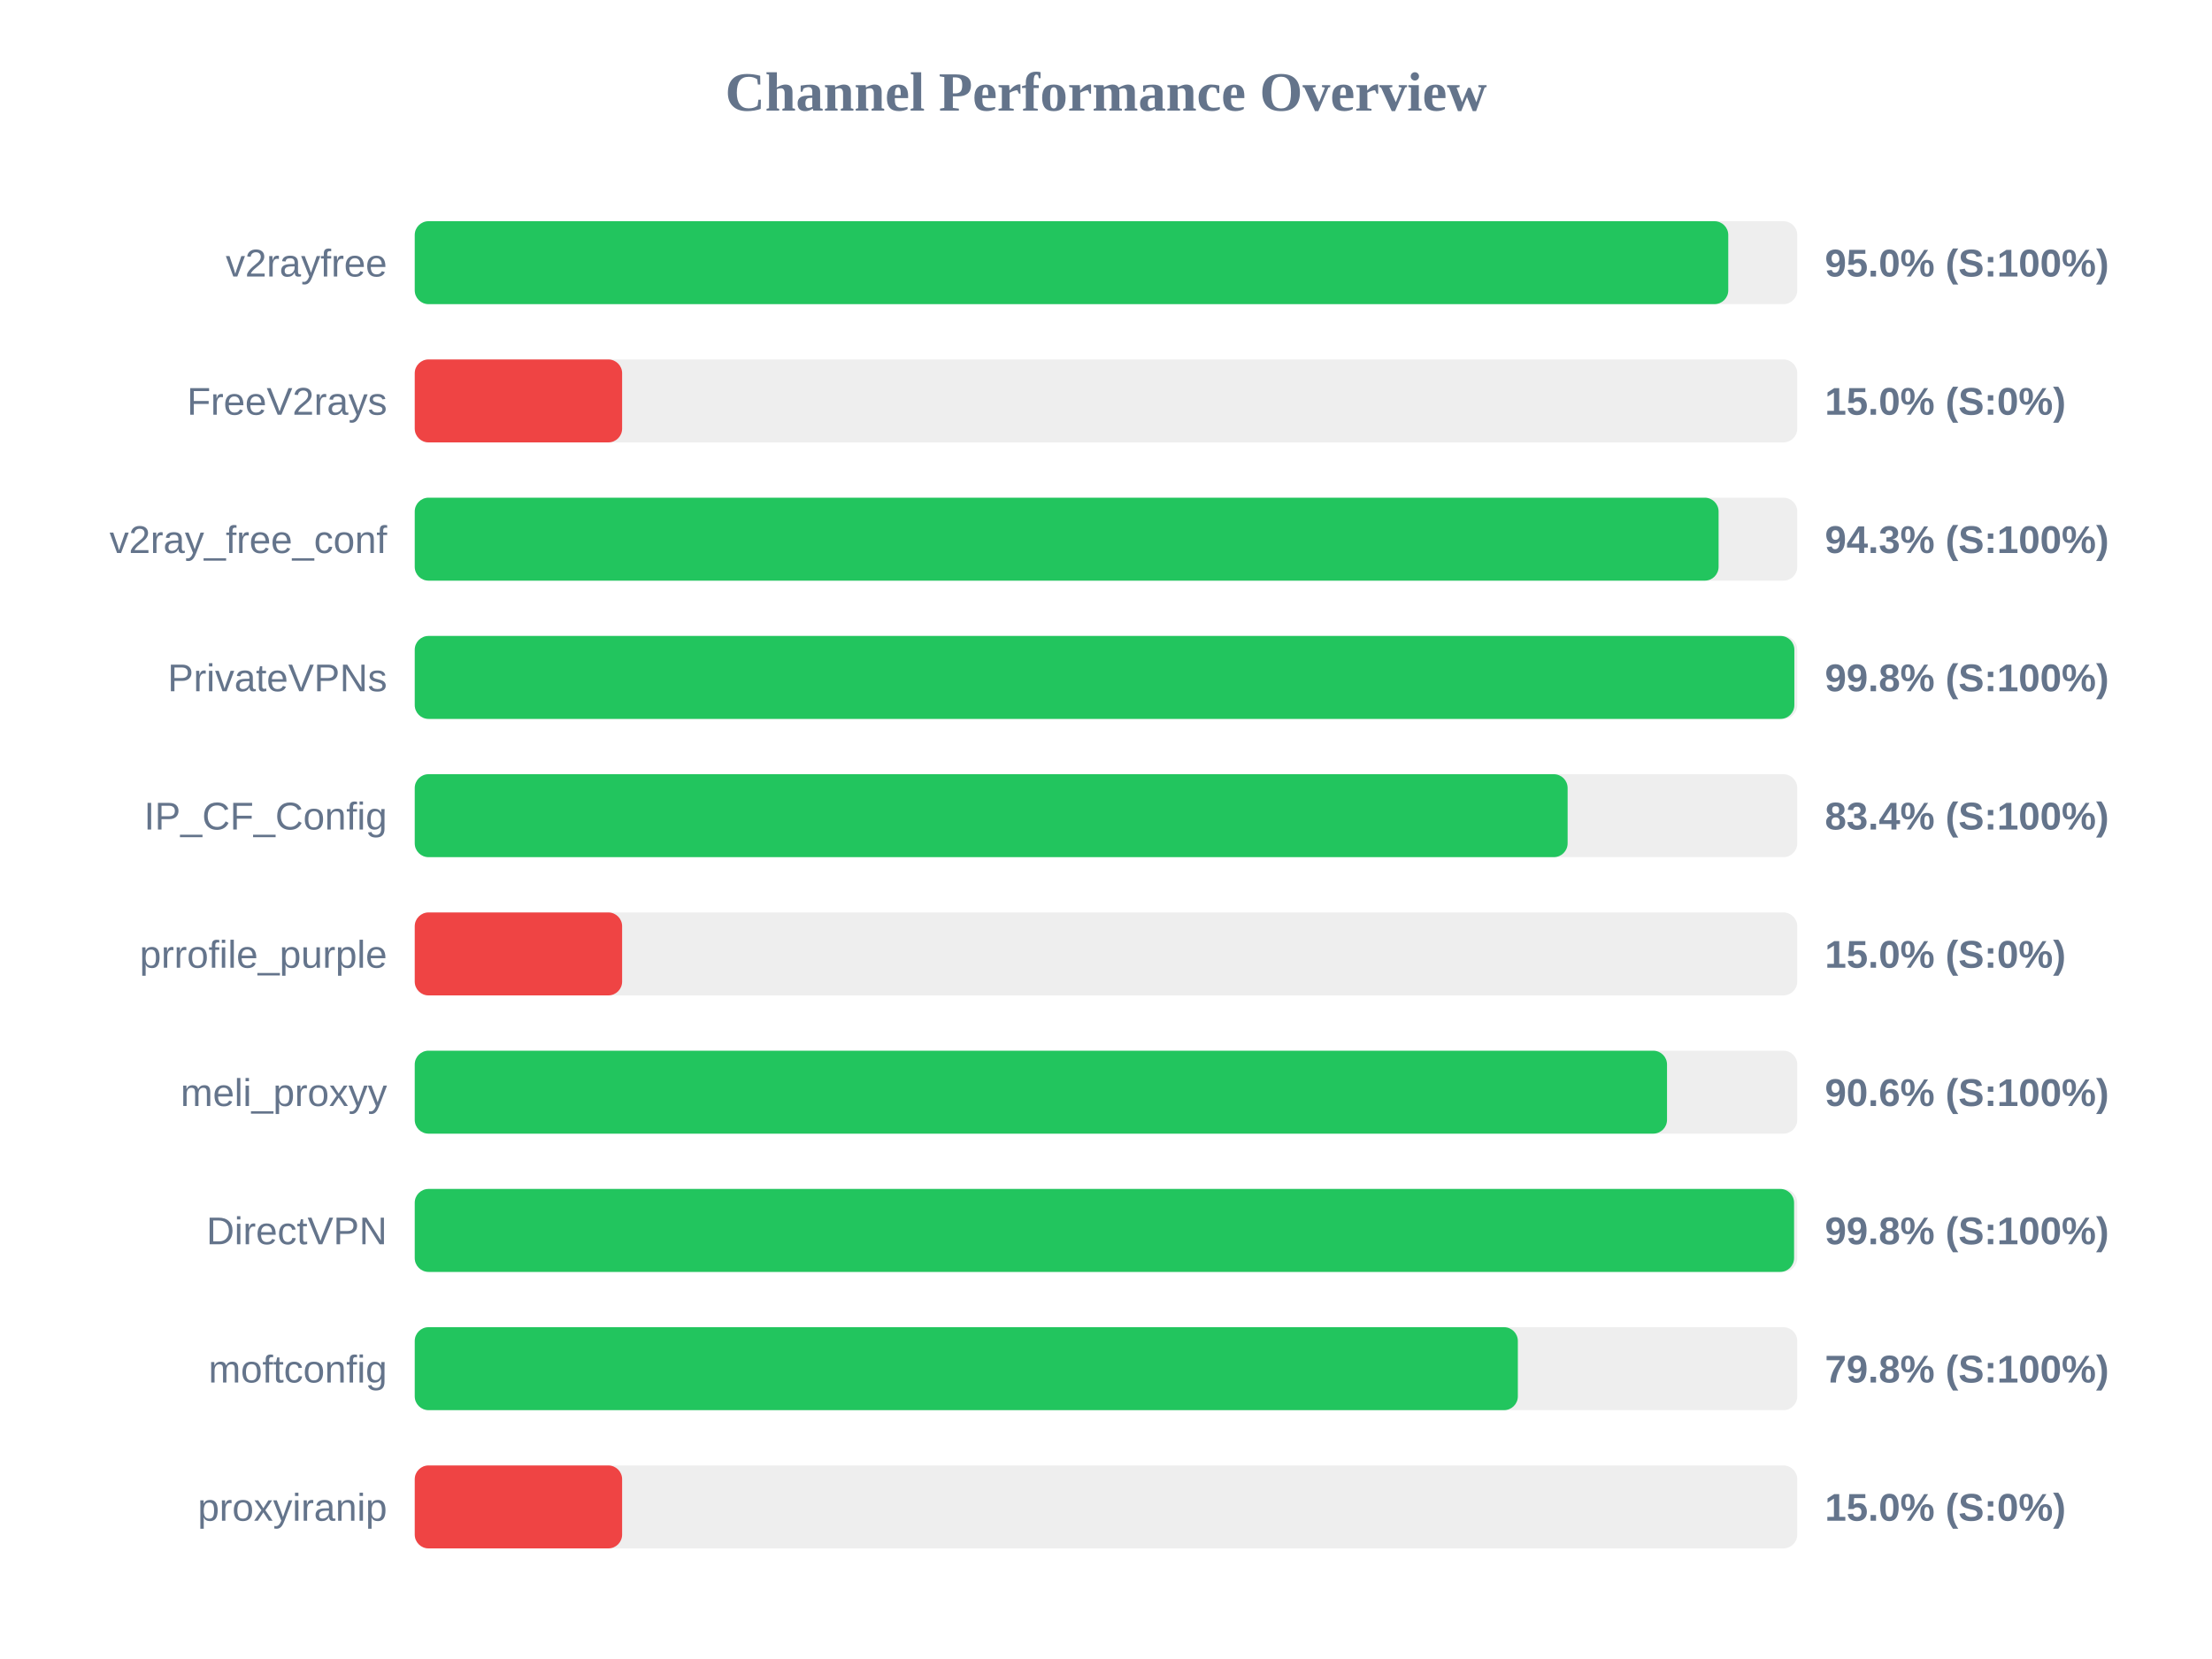
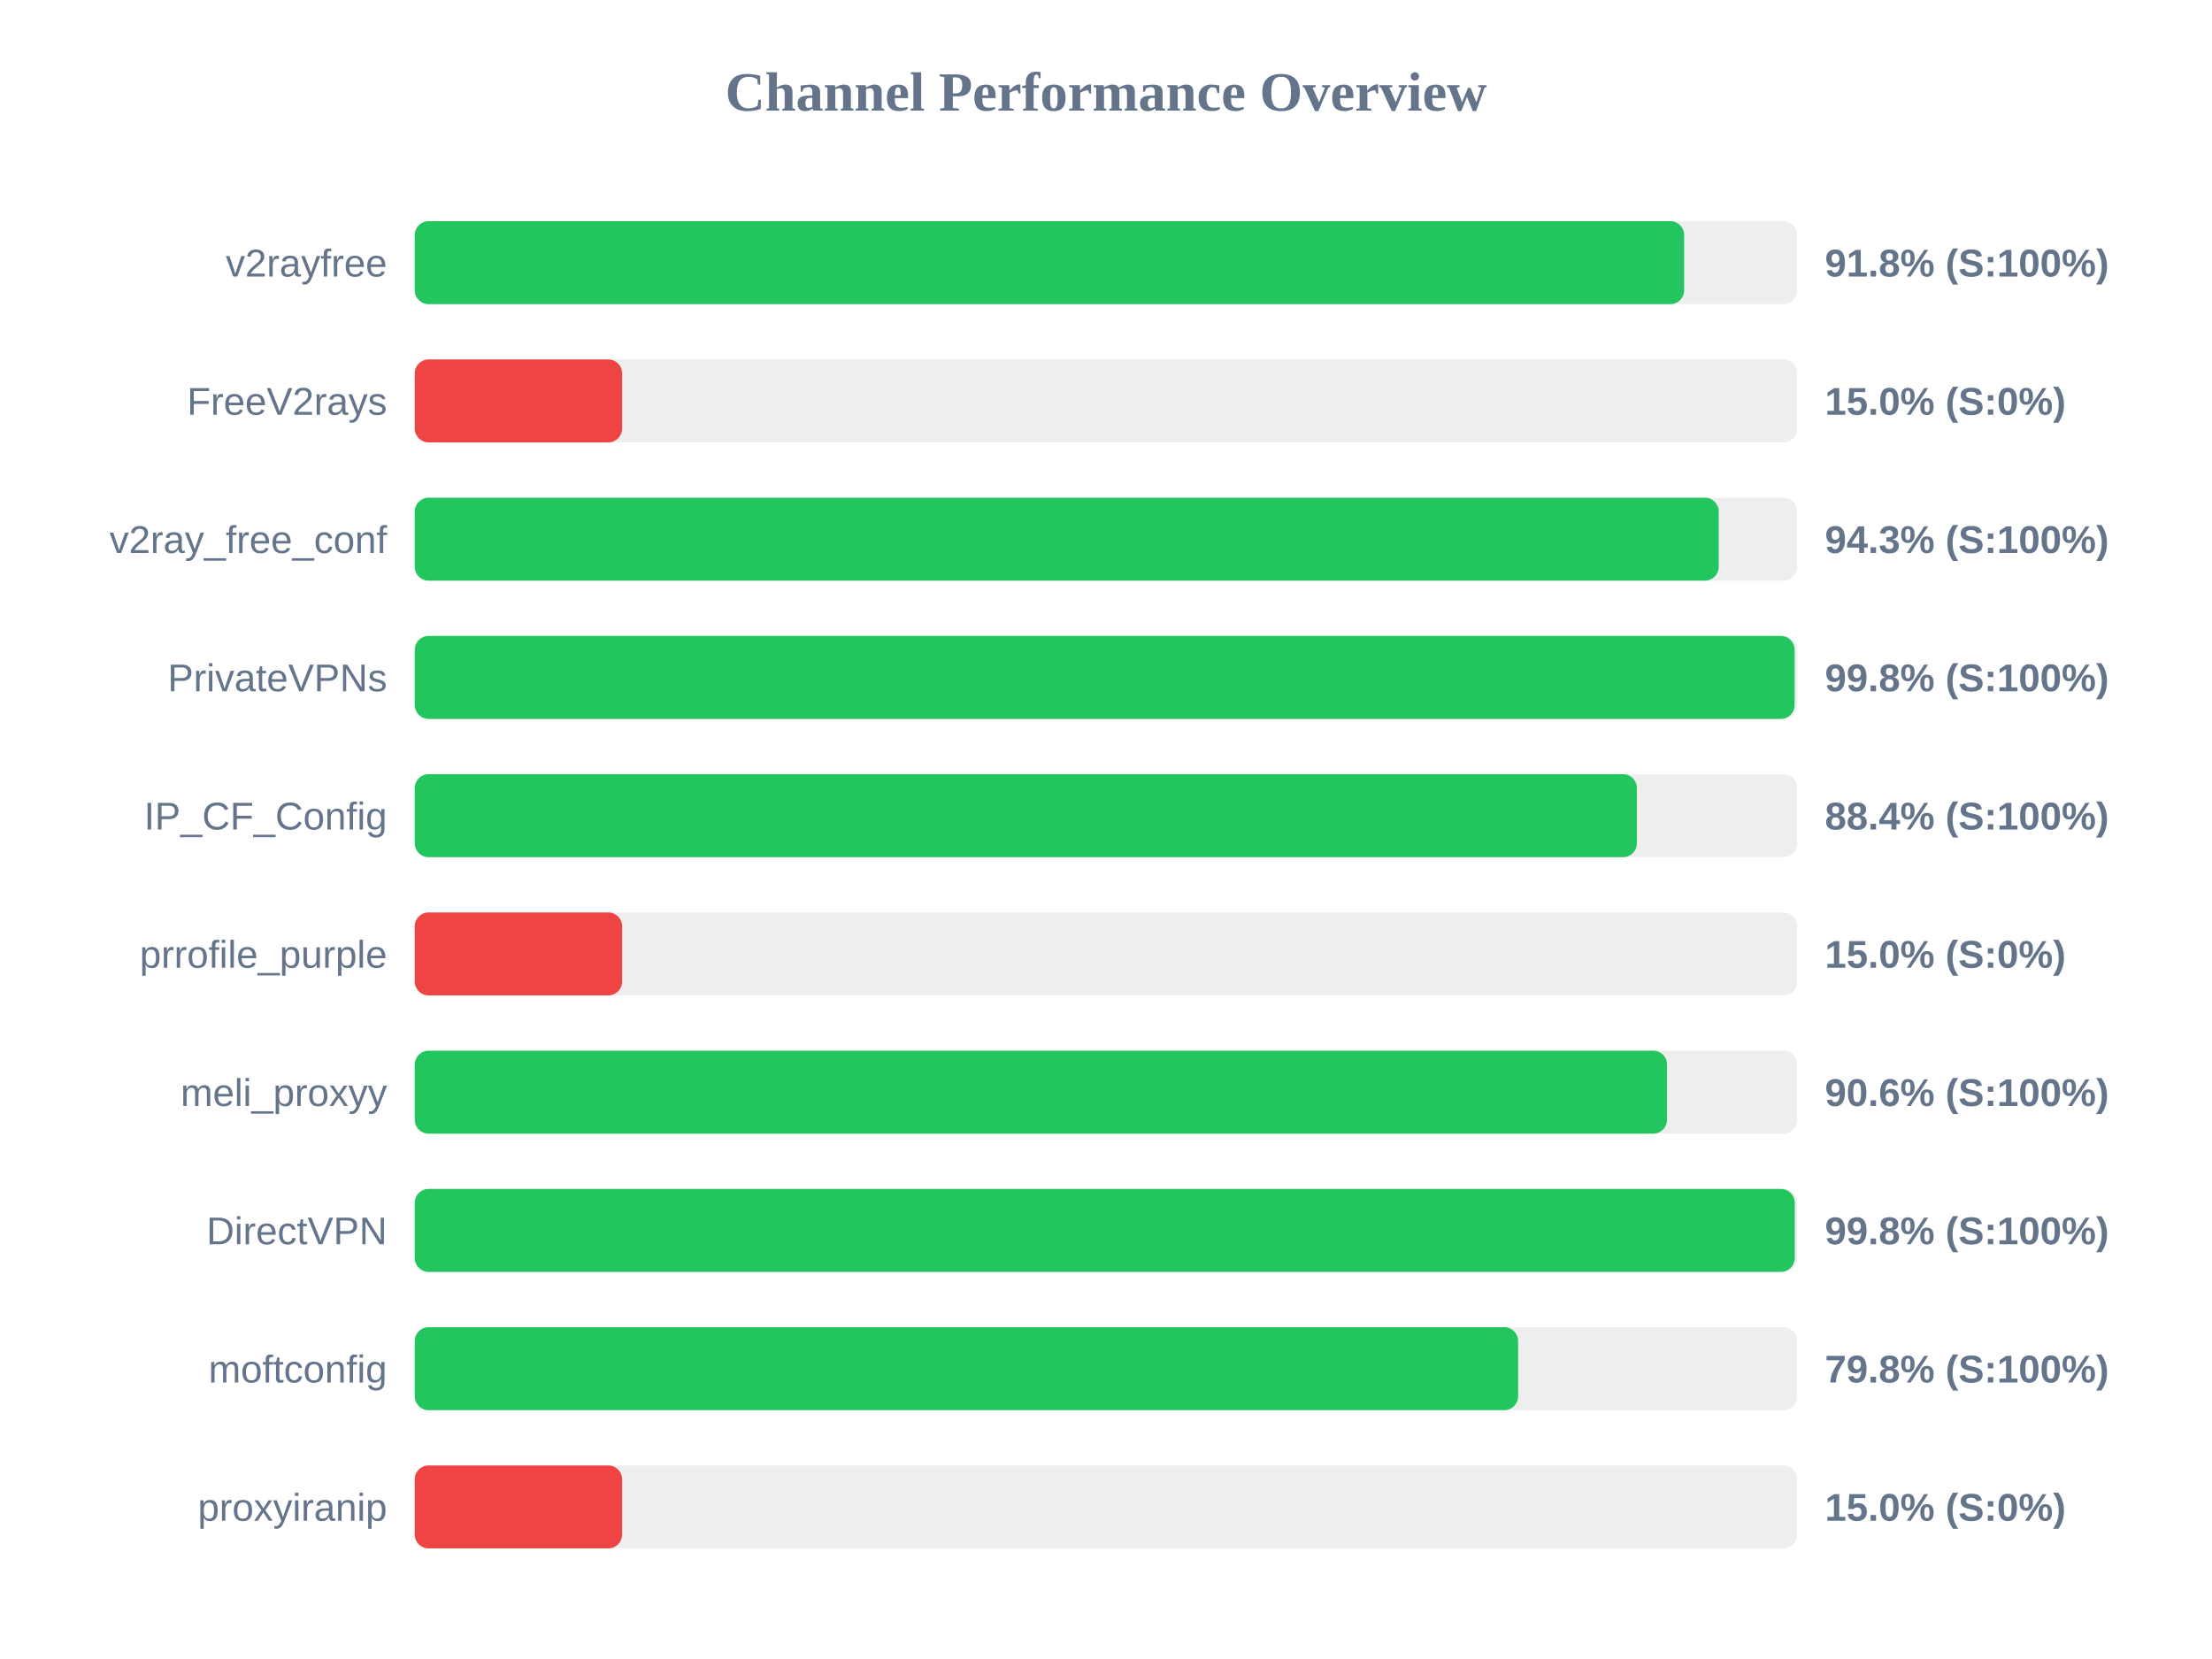
<svg xmlns="http://www.w3.org/2000/svg" width="800" height="600" version="1.1">
  <style>
        .row { font: 14px Arial; fill: #64748b; }
        .score { font: bold 14px Arial; fill: #64748b; }
    </style>
  <text x="400" y="40" text-anchor="middle" font-size="20px" font-weight="bold" fill="#64748b">Channel Performance Overview</text>
  <rect x="150" y="80" width="500" height="30" fill="#eee" rx="5" />
-   <rect x="150" y="80" width="475.05" height="30" fill="#22c55e" rx="5" />
+   <rect x="150" y="80" width="459.1" height="30" fill="#22c55e" rx="5" />
  <text x="140" y="100" text-anchor="end" class="row">v2rayfree</text>
-   <text x="660" y="100" text-anchor="start" class="score">95.0% (S:100%)</text>
+   <text x="660" y="100" text-anchor="start" class="score">91.8% (S:100%)</text>
  <rect x="150" y="130" width="500" height="30" fill="#eee" rx="5" />
  <rect x="150" y="130" width="75.0" height="30" fill="#ef4444" rx="5" />
  <text x="140" y="150" text-anchor="end" class="row">FreeV2rays</text>
  <text x="660" y="150" text-anchor="start" class="score">15.0% (S:0%)</text>
  <rect x="150" y="180" width="500" height="30" fill="#eee" rx="5" />
-   <rect x="150" y="180" width="471.55" height="30" fill="#22c55e" rx="5" />
+   <rect x="150" y="180" width="471.6" height="30" fill="#22c55e" rx="5" />
  <text x="140" y="200" text-anchor="end" class="row">v2ray_free_conf</text>
  <text x="660" y="200" text-anchor="start" class="score">94.3% (S:100%)</text>
  <rect x="150" y="230" width="500" height="30" fill="#eee" rx="5" />
-   <rect x="150" y="230" width="498.95" height="30" fill="#22c55e" rx="5" />
+   <rect x="150" y="230" width="499.05" height="30" fill="#22c55e" rx="5" />
  <text x="140" y="250" text-anchor="end" class="row">PrivateVPNs</text>
  <text x="660" y="250" text-anchor="start" class="score">99.8% (S:100%)</text>
  <rect x="150" y="280" width="500" height="30" fill="#eee" rx="5" />
-   <rect x="150" y="280" width="416.95" height="30" fill="#22c55e" rx="5" />
+   <rect x="150" y="280" width="442.0" height="30" fill="#22c55e" rx="5" />
  <text x="140" y="300" text-anchor="end" class="row">IP_CF_Config</text>
-   <text x="660" y="300" text-anchor="start" class="score">83.4% (S:100%)</text>
+   <text x="660" y="300" text-anchor="start" class="score">88.4% (S:100%)</text>
  <rect x="150" y="330" width="500" height="30" fill="#eee" rx="5" />
  <rect x="150" y="330" width="75.0" height="30" fill="#ef4444" rx="5" />
  <text x="140" y="350" text-anchor="end" class="row">prrofile_purple</text>
  <text x="660" y="350" text-anchor="start" class="score">15.0% (S:0%)</text>
  <rect x="150" y="380" width="500" height="30" fill="#eee" rx="5" />
  <rect x="150" y="380" width="452.9" height="30" fill="#22c55e" rx="5" />
  <text x="140" y="400" text-anchor="end" class="row">meli_proxyy</text>
  <text x="660" y="400" text-anchor="start" class="score">90.6% (S:100%)</text>
  <rect x="150" y="430" width="500" height="30" fill="#eee" rx="5" />
-   <rect x="150" y="430" width="498.85" height="30" fill="#22c55e" rx="5" />
+   <rect x="150" y="430" width="499.1" height="30" fill="#22c55e" rx="5" />
  <text x="140" y="450" text-anchor="end" class="row">DirectVPN</text>
  <text x="660" y="450" text-anchor="start" class="score">99.8% (S:100%)</text>
  <rect x="150" y="480" width="500" height="30" fill="#eee" rx="5" />
-   <rect x="150" y="480" width="398.95" height="30" fill="#22c55e" rx="5" />
+   <rect x="150" y="480" width="399.05" height="30" fill="#22c55e" rx="5" />
  <text x="140" y="500" text-anchor="end" class="row">moftconfig</text>
  <text x="660" y="500" text-anchor="start" class="score">79.8% (S:100%)</text>
  <rect x="150" y="530" width="500" height="30" fill="#eee" rx="5" />
  <rect x="150" y="530" width="75.0" height="30" fill="#ef4444" rx="5" />
  <text x="140" y="550" text-anchor="end" class="row">proxyiranip</text>
  <text x="660" y="550" text-anchor="start" class="score">15.0% (S:0%)</text>
</svg>
